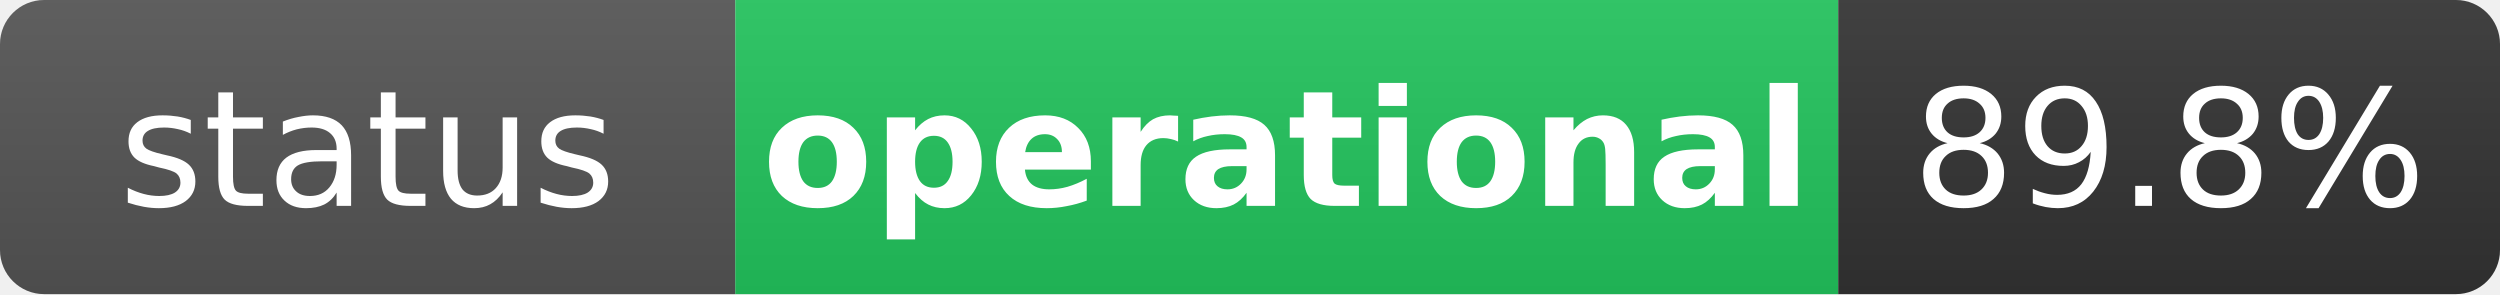
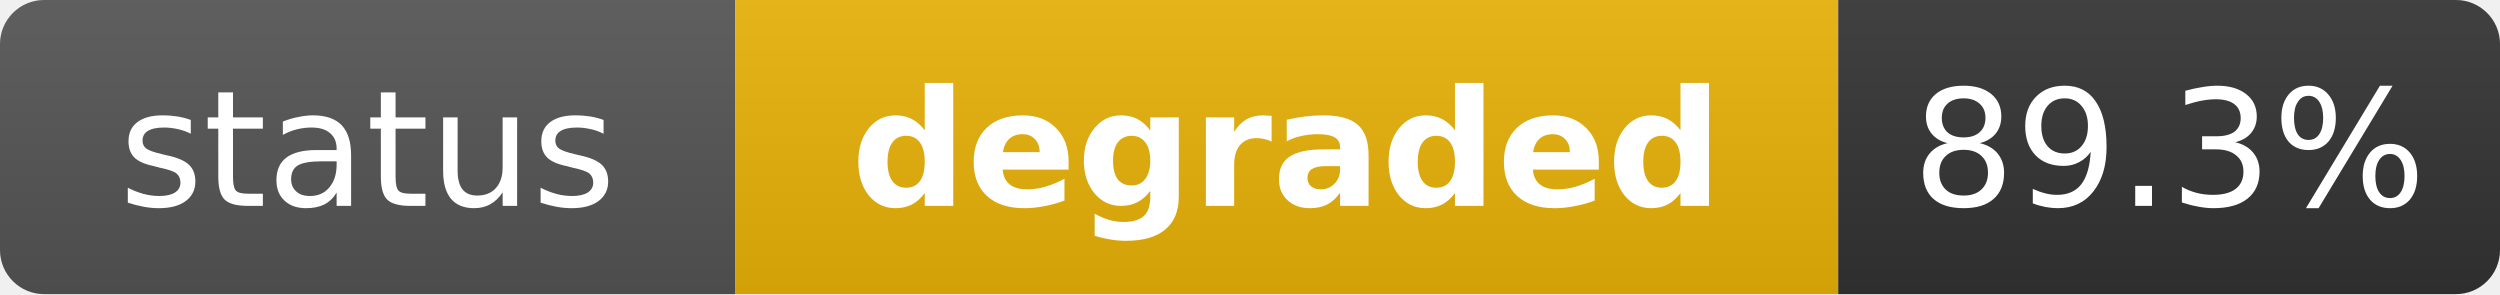
- <svg xmlns="http://www.w3.org/2000/svg" width="170" height="20" role="img" aria-label="status: operational">
+ <svg xmlns="http://www.w3.org/2000/svg" width="170" height="20" role="img" aria-label="status: degraded">
  <linearGradient id="s" x2="0" y2="100%">
    <stop offset="0" stop-color="#bbb" stop-opacity=".1" />
    <stop offset="1" stop-opacity=".1" />
  </linearGradient>
  <clipPath id="r">
    <rect width="170" height="20" rx="3" fill="#fff" />
  </clipPath>
  <g clip-path="url(#r)">
    <rect width="50" height="20" fill="#555" />
-     <rect x="50" width="75" height="20" fill="#22c55e" />
+     <rect x="50" width="75" height="20" fill="#eab308" />
    <rect x="125" width="45" height="20" fill="#333" />
    <rect width="170" height="20" fill="url(#s)" />
  </g>
  <g fill="#fff" text-anchor="middle" font-family="Verdana,Geneva,DejaVu Sans,sans-serif" text-rendering="geometricPrecision" font-size="11">
    <text x="25" y="14" fill="#fff">status</text>
-     <text x="87.5" y="14" fill="#fff" font-weight="bold">operational</text>
-     <text x="147.5" y="14" fill="#fff">89.8%</text>
+     <text x="87.5" y="14" fill="#fff" font-weight="bold">degraded</text>
+     <text x="147.5" y="14" fill="#fff">89.3%</text>
  </g>
</svg>
